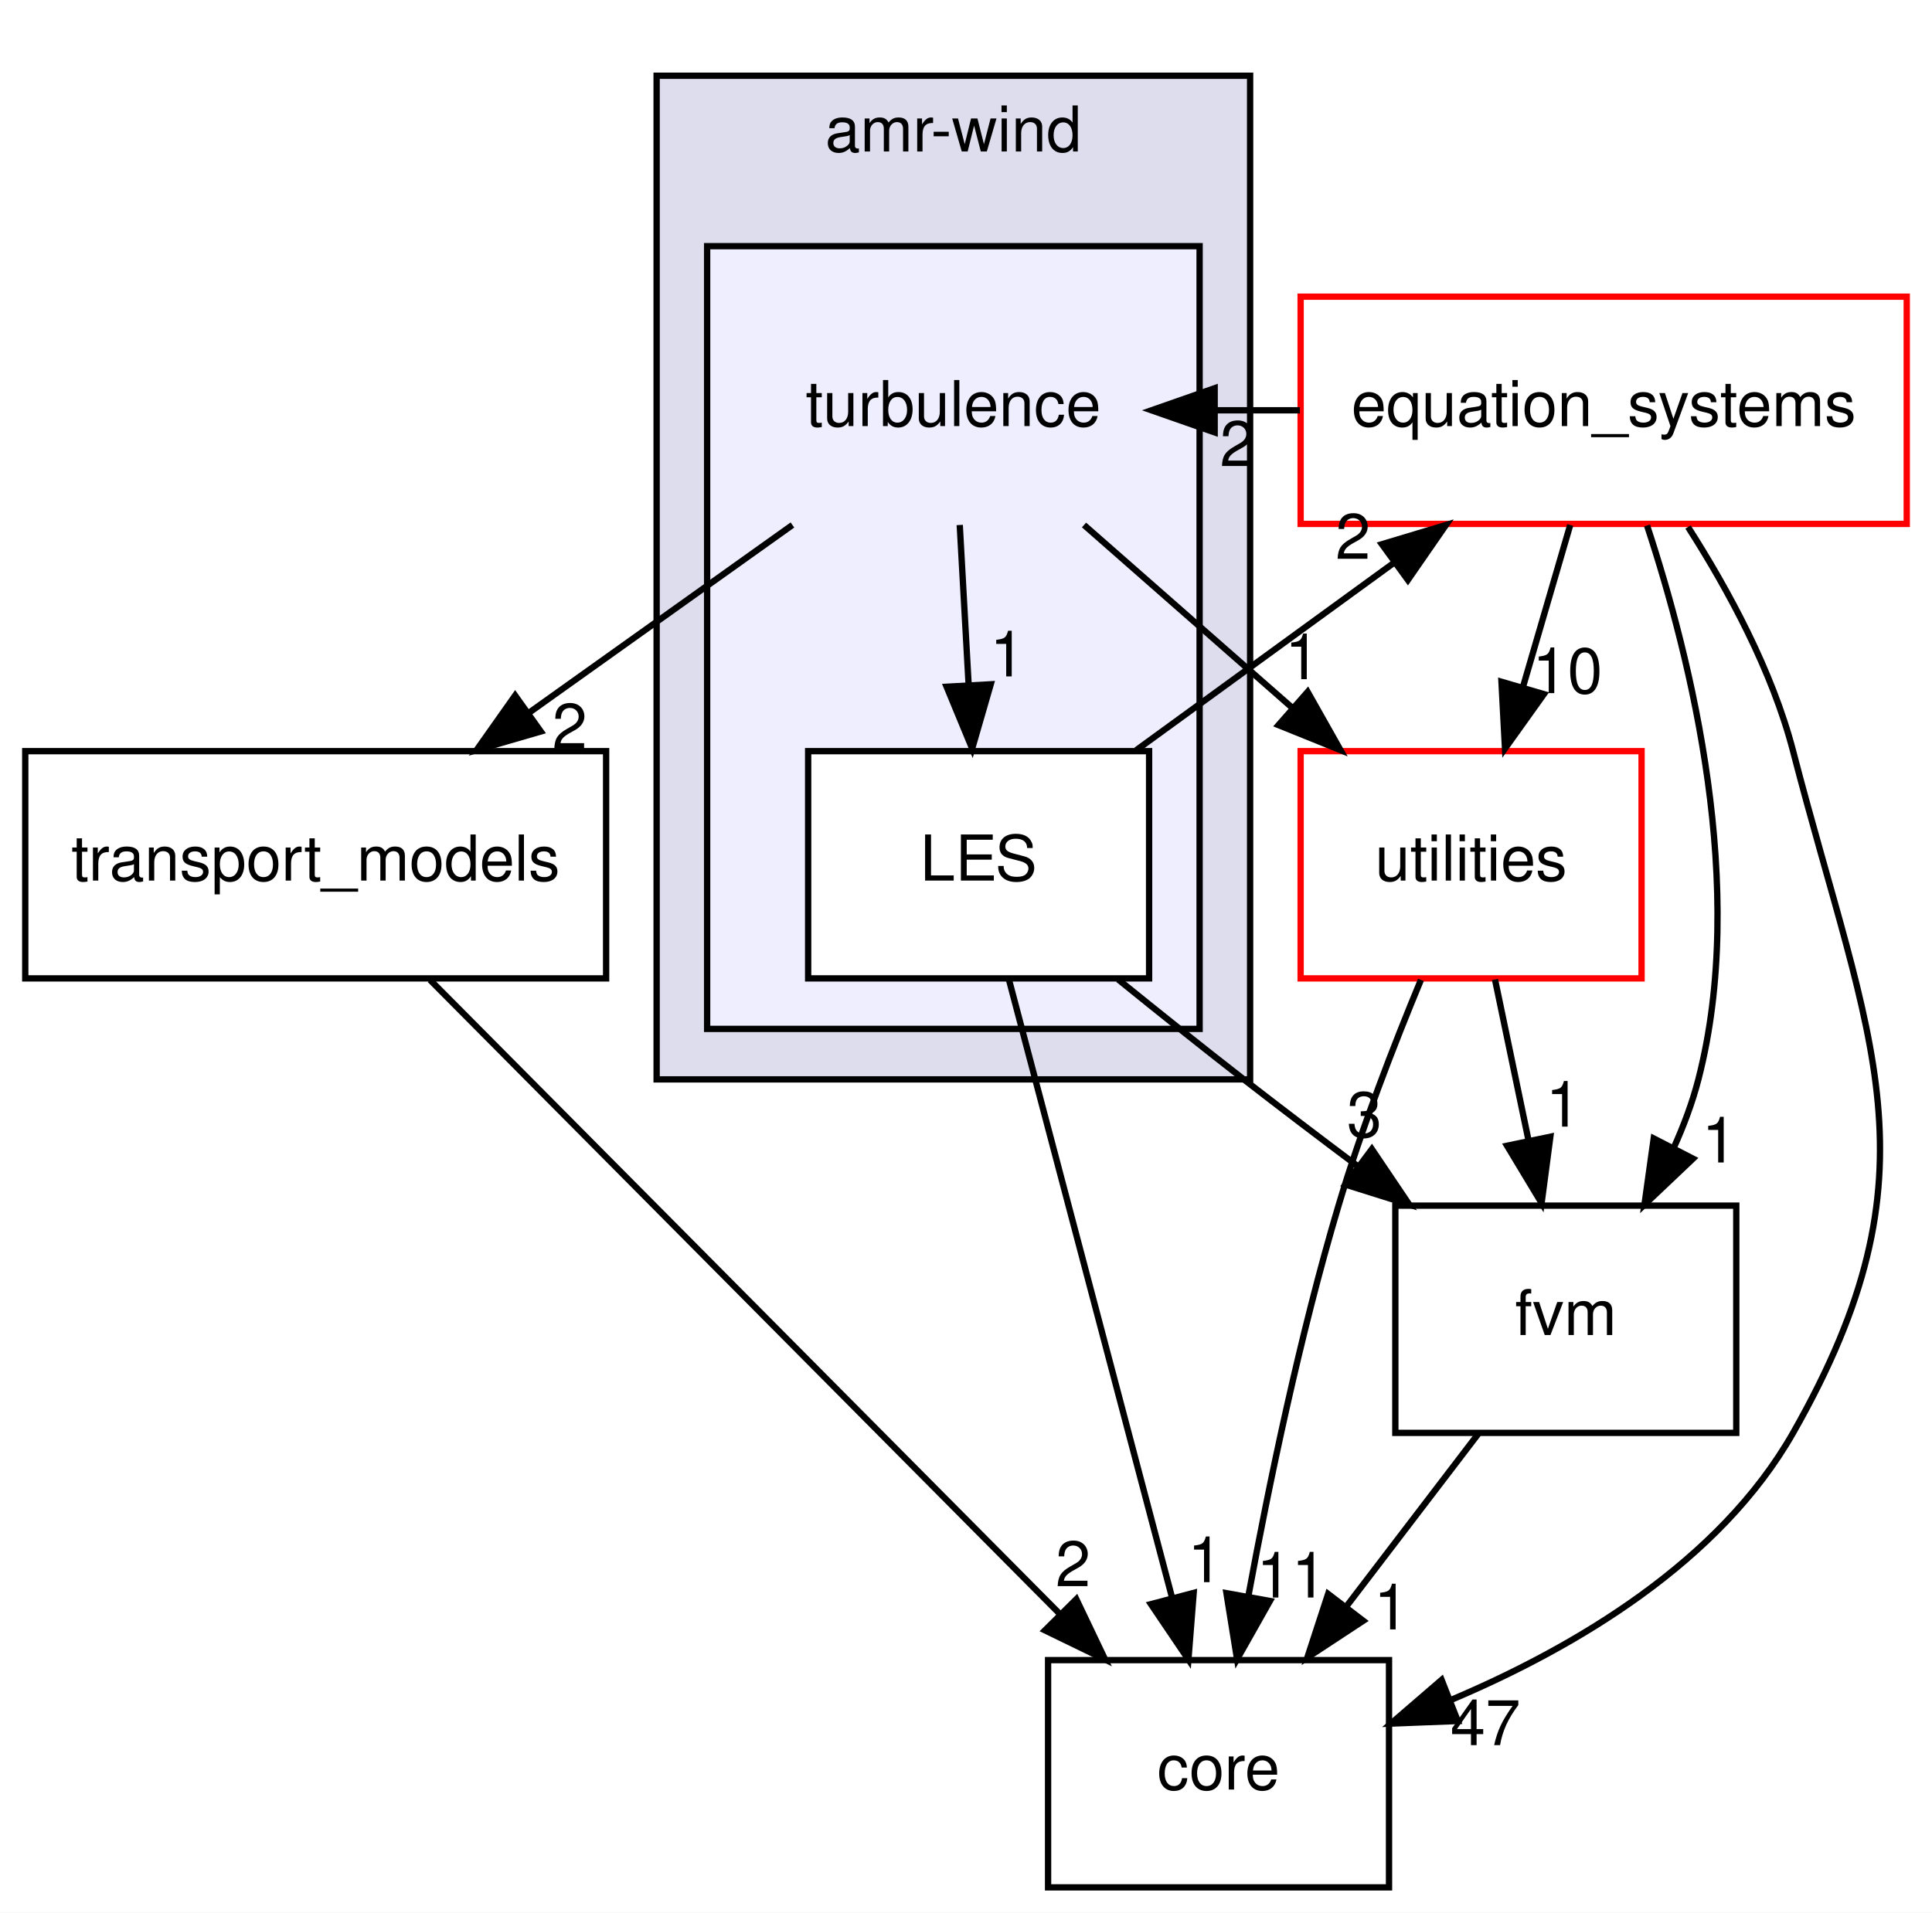
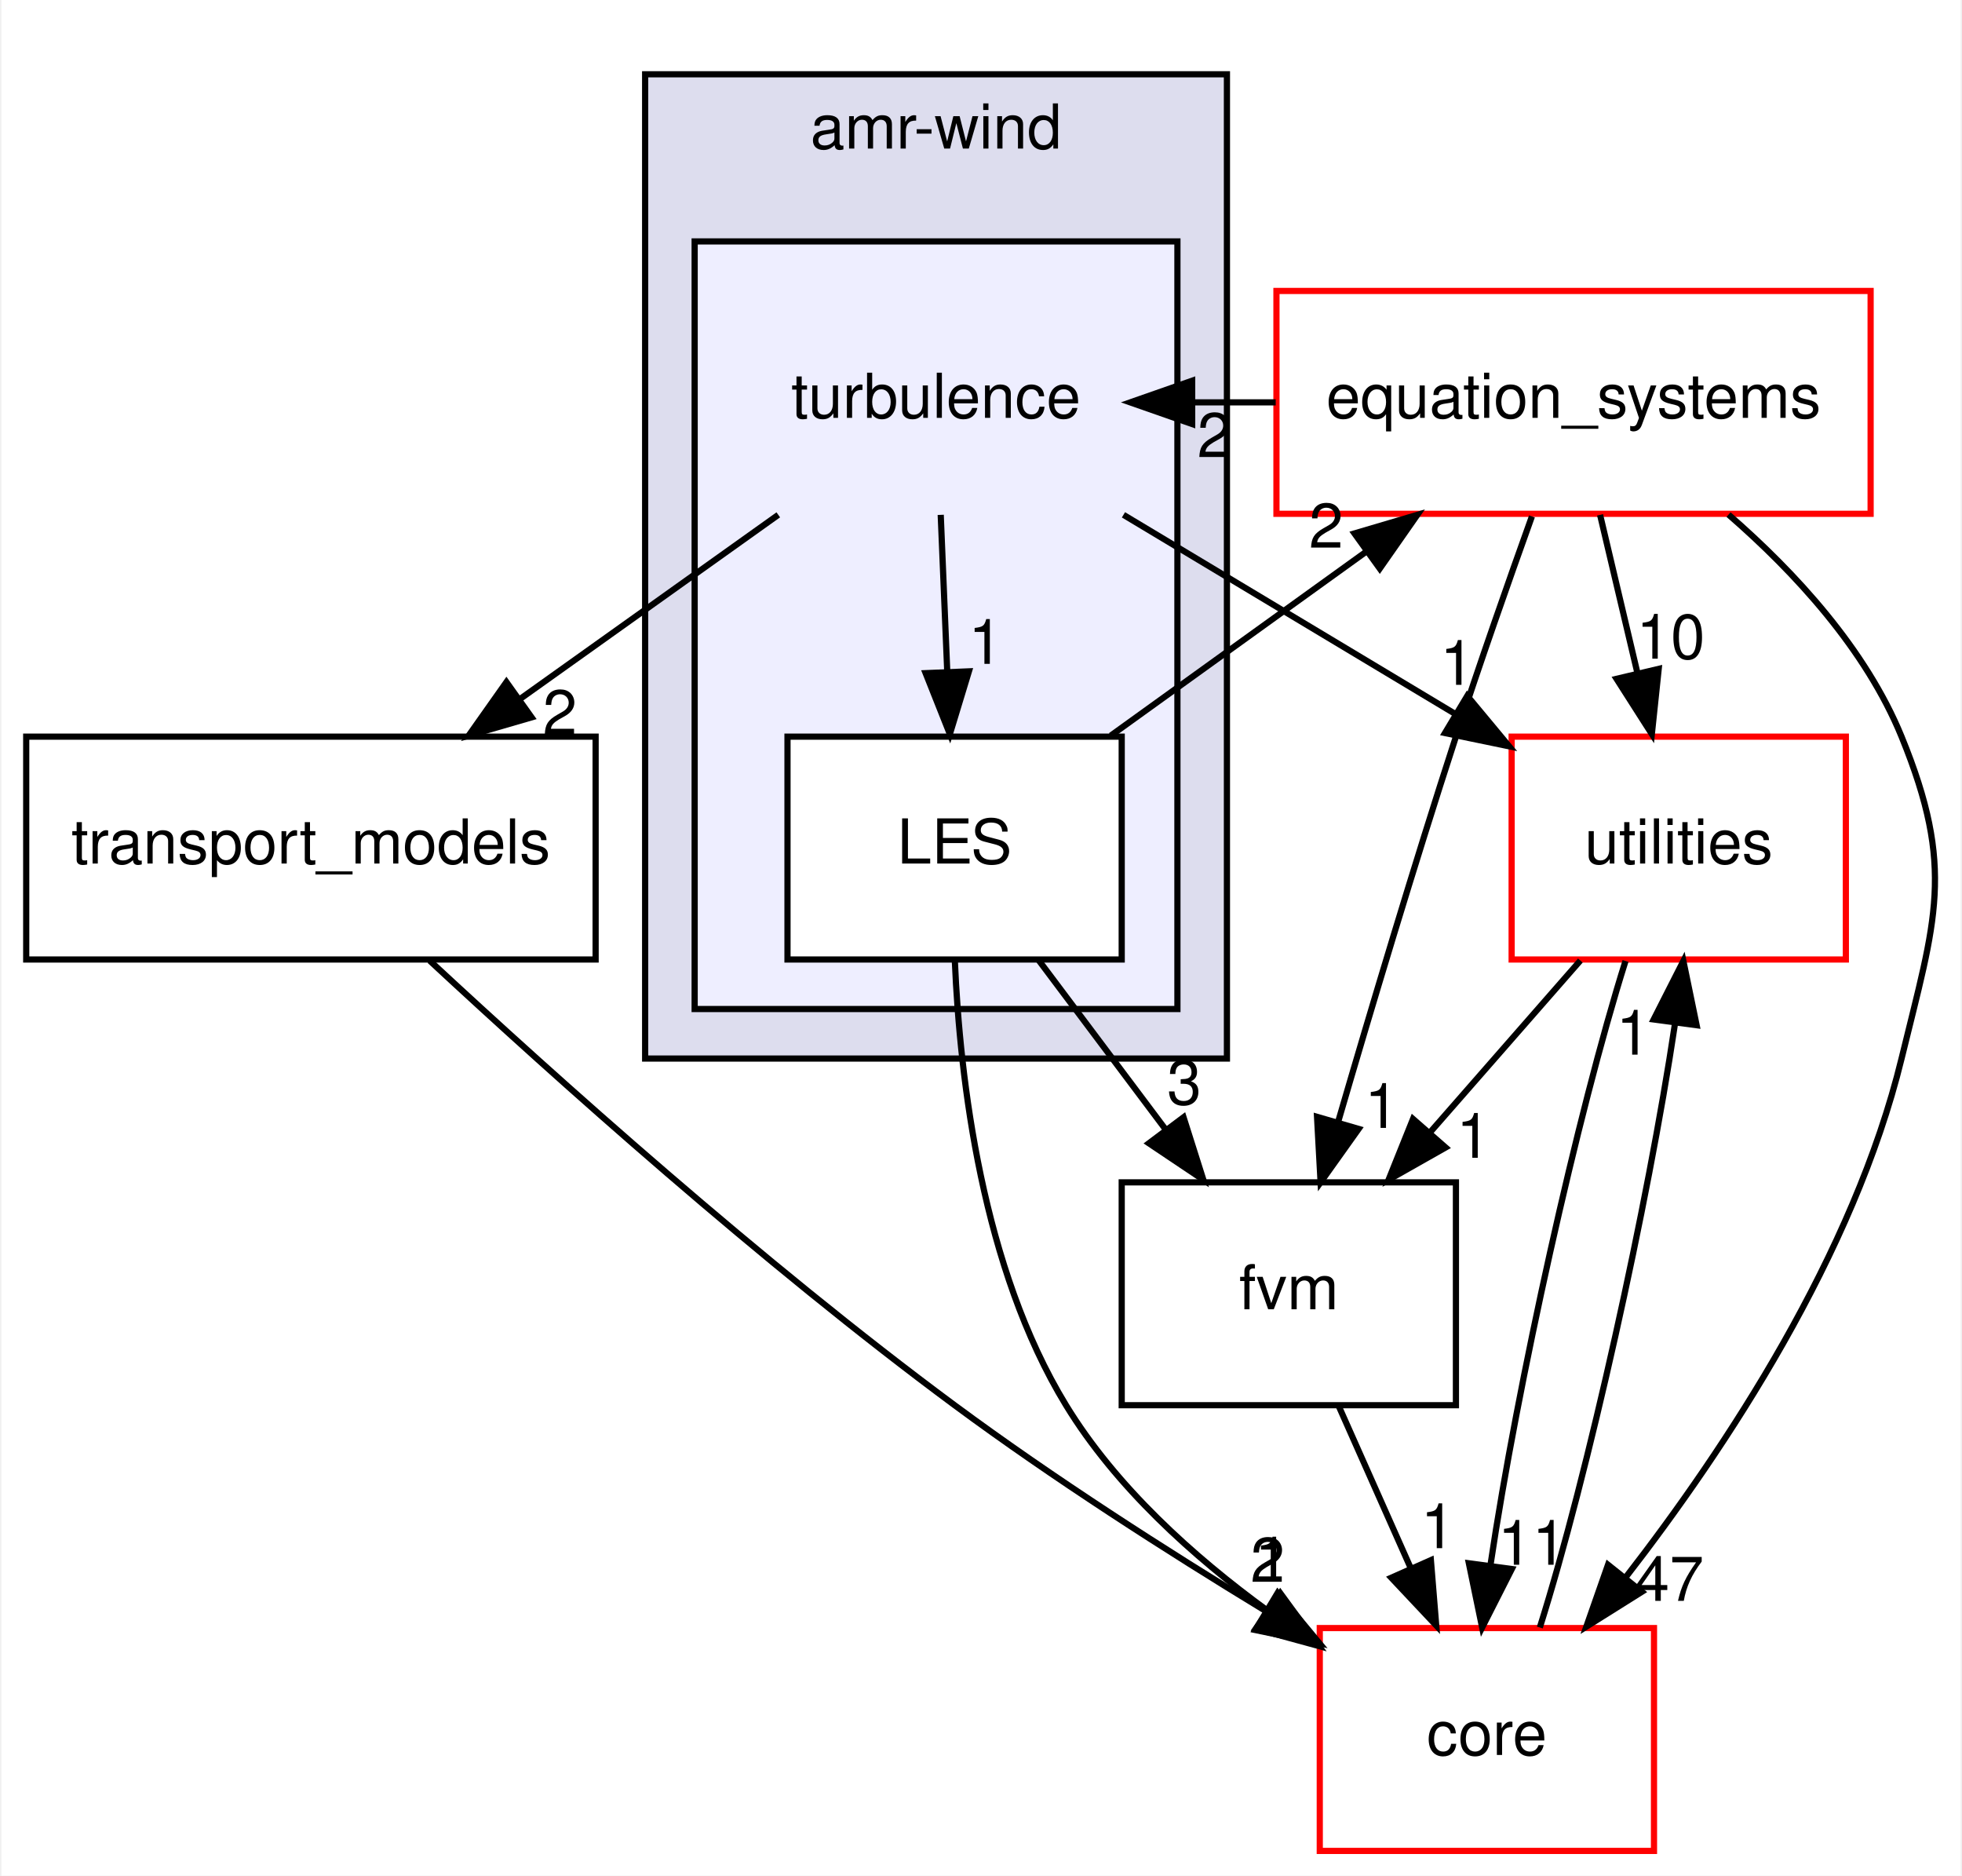
- <svg xmlns="http://www.w3.org/2000/svg" xmlns:xlink="http://www.w3.org/1999/xlink" width="306pt" height="303pt" viewBox="0.00 0.00 306.00 303.00">
+ <svg xmlns="http://www.w3.org/2000/svg" xmlns:xlink="http://www.w3.org/1999/xlink" width="317pt" height="303pt" viewBox="0.00 0.00 316.53 303.00">
  <g id="graph0" class="graph" transform="scale(1 1) rotate(0) translate(4 299)">
-     <polygon fill="#ffffff" stroke="transparent" points="-4,4 -4,-299 302,-299 302,4 -4,4" />
+     <polygon fill="#ffffff" stroke="transparent" points="-4,4 -4,-299 312.535,-299 312.535,4 -4,4" />
    <g id="clust1" class="cluster">
      <g id="a_clust1">
        <a xlink:href="dir_d85575251dd712327fe3cf057fa568b4.html" target="_top" xlink:title="amr-wind">
          <polygon fill="#ddddee" stroke="#000000" points="100,-128 100,-287 194,-287 194,-128 100,-128" />
          <text text-anchor="middle" x="147" y="-275" font-family="Helvetica,sans-Serif" font-size="10.00" fill="#000000">amr-wind</text>
        </a>
      </g>
    </g>
    <g id="clust2" class="cluster">
      <g id="a_clust2">
        <a xlink:href="dir_9ff815a534beac751fa88e427dbab695.html" target="_top">
          <polygon fill="#eeeeff" stroke="#000000" points="108,-136 108,-260 186,-260 186,-136 108,-136" />
        </a>
      </g>
    </g>
    <g id="node1" class="node">
      <text text-anchor="middle" x="147" y="-231.5" font-family="Helvetica,sans-Serif" font-size="10.00" fill="#000000">turbulence</text>
    </g>
    <g id="node2" class="node">
      <g id="a_node2">
        <a xlink:href="dir_d4759c65d88ac8462151b54b86eeee49.html" target="_top" xlink:title="LES">
-           <polygon fill="#ffffff" stroke="#000000" points="178,-180 124,-180 124,-144 178,-144 178,-180" />
-           <text text-anchor="middle" x="151" y="-159.5" font-family="Helvetica,sans-Serif" font-size="10.00" fill="#000000">LES</text>
+           <polygon fill="#ffffff" stroke="#000000" points="177,-180 123,-180 123,-144 177,-144 177,-180" />
+           <text text-anchor="middle" x="150" y="-159.5" font-family="Helvetica,sans-Serif" font-size="10.00" fill="#000000">LES</text>
        </a>
      </g>
    </g>
    <g id="edge2" class="edge">
-       <path fill="none" stroke="#000000" d="M148.009,-215.831C148.437,-208.131 148.946,-198.974 149.421,-190.417" />
-       <polygon fill="#000000" stroke="#000000" points="152.917,-190.592 149.977,-180.413 145.928,-190.204 152.917,-190.592" />
+       <path fill="none" stroke="#000000" d="M147.757,-215.831C148.078,-208.131 148.459,-198.974 148.816,-190.417" />
+       <polygon fill="#000000" stroke="#000000" points="152.313,-190.55 149.233,-180.413 145.319,-190.259 152.313,-190.55" />
      <g id="a_edge2-headlabel">
        <a xlink:href="dir_000021_000027.html" target="_top" xlink:title="1">
-           <text text-anchor="middle" x="155.553" y="-191.839" font-family="Helvetica,sans-Serif" font-size="10.00" fill="#000000">1</text>
+           <text text-anchor="middle" x="155.001" y="-191.76" font-family="Helvetica,sans-Serif" font-size="10.00" fill="#000000">1</text>
        </a>
      </g>
    </g>
    <g id="node3" class="node">
      <g id="a_node3">
        <a xlink:href="dir_e4cd57caa88bf1f4e1bf9521bc47c3c0.html" target="_top" xlink:title="utilities">
-           <polygon fill="#ffffff" stroke="#ff0000" points="256,-180 202,-180 202,-144 256,-144 256,-180" />
-           <text text-anchor="middle" x="229" y="-159.5" font-family="Helvetica,sans-Serif" font-size="10.00" fill="#000000">utilities</text>
+           <polygon fill="#ffffff" stroke="#ff0000" points="294,-180 240,-180 240,-144 294,-144 294,-180" />
+           <text text-anchor="middle" x="267" y="-159.5" font-family="Helvetica,sans-Serif" font-size="10.00" fill="#000000">utilities</text>
        </a>
      </g>
    </g>
    <g id="edge1" class="edge">
-       <path fill="none" stroke="#000000" d="M167.692,-215.831C177.695,-207.048 189.855,-196.371 200.7,-186.849" />
-       <polygon fill="#000000" stroke="#000000" points="203.109,-189.391 208.315,-180.163 198.491,-184.131 203.109,-189.391" />
+       <path fill="none" stroke="#000000" d="M177.281,-215.831C193.6,-206.04 213.842,-193.895 230.967,-183.62" />
+       <polygon fill="#000000" stroke="#000000" points="232.827,-186.585 239.601,-178.439 229.226,-180.583 232.827,-186.585" />
      <g id="a_edge1-headlabel">
        <a xlink:href="dir_000021_000005.html" target="_top" xlink:title="1">
-           <text text-anchor="middle" x="202.282" y="-191.396" font-family="Helvetica,sans-Serif" font-size="10.00" fill="#000000">1</text>
+           <text text-anchor="middle" x="231.205" y="-188.369" font-family="Helvetica,sans-Serif" font-size="10.00" fill="#000000">1</text>
        </a>
      </g>
    </g>
    <g id="node7" class="node">
      <g id="a_node7">
        <a xlink:href="dir_7b7e55eaa727ae9c717abfc097345a8f.html" target="_top" xlink:title="transport_models">
          <polygon fill="none" stroke="#000000" points="92,-180 0,-180 0,-144 92,-144 92,-180" />
          <text text-anchor="middle" x="46" y="-159.5" font-family="Helvetica,sans-Serif" font-size="10.00" fill="#000000">transport_models</text>
        </a>
      </g>
    </g>
    <g id="edge3" class="edge">
      <path fill="none" stroke="#000000" d="M121.513,-215.831C108.834,-206.793 93.34,-195.748 79.695,-186.02" />
      <polygon fill="#000000" stroke="#000000" points="81.653,-183.118 71.478,-180.163 77.59,-188.818 81.653,-183.118" />
      <g id="a_edge3-headlabel">
        <a xlink:href="dir_000021_000010.html" target="_top" xlink:title="2">
          <text text-anchor="middle" x="86.228" y="-180.392" font-family="Helvetica,sans-Serif" font-size="10.00" fill="#000000">2</text>
        </a>
      </g>
    </g>
    <g id="node4" class="node">
      <g id="a_node4">
        <a xlink:href="dir_7f7a014517bfe31ea45620a6a947e37b.html" target="_top" xlink:title="fvm">
-           <polygon fill="none" stroke="#000000" points="271,-108 217,-108 217,-72 271,-72 271,-108" />
-           <text text-anchor="middle" x="244" y="-87.5" font-family="Helvetica,sans-Serif" font-size="10.00" fill="#000000">fvm</text>
+           <polygon fill="none" stroke="#000000" points="231,-108 177,-108 177,-72 231,-72 231,-108" />
+           <text text-anchor="middle" x="204" y="-87.5" font-family="Helvetica,sans-Serif" font-size="10.00" fill="#000000">fvm</text>
        </a>
      </g>
    </g>
    <g id="edge6" class="edge">
-       <path fill="none" stroke="#000000" d="M173.1,-143.834C179.48,-138.665 186.48,-133.065 193,-128 198.815,-123.483 205.061,-118.74 211.12,-114.197" />
-       <polygon fill="#000000" stroke="#000000" points="213.284,-116.949 219.206,-108.164 209.098,-111.338 213.284,-116.949" />
+       <path fill="none" stroke="#000000" d="M163.626,-143.831C169.846,-135.539 177.332,-125.557 184.16,-116.453" />
+       <polygon fill="#000000" stroke="#000000" points="186.99,-118.513 190.19,-108.413 181.39,-114.313 186.99,-118.513" />
      <g id="a_edge6-headlabel">
        <a xlink:href="dir_000027_000011.html" target="_top" xlink:title="3">
-           <text text-anchor="middle" x="212.101" y="-118.874" font-family="Helvetica,sans-Serif" font-size="10.00" fill="#000000">3</text>
+           <text text-anchor="middle" x="187.105" y="-120.593" font-family="Helvetica,sans-Serif" font-size="10.00" fill="#000000">3</text>
        </a>
      </g>
    </g>
    <g id="node5" class="node">
      <g id="a_node5">
        <a xlink:href="dir_3d3615e9a999cab4f3407307569d6ced.html" target="_top" xlink:title="core">
-           <polygon fill="none" stroke="#000000" points="216,-36 162,-36 162,0 216,0 216,-36" />
-           <text text-anchor="middle" x="189" y="-15.5" font-family="Helvetica,sans-Serif" font-size="10.00" fill="#000000">core</text>
+           <polygon fill="#ffffff" stroke="#ff0000" points="263,-36 209,-36 209,0 263,0 263,-36" />
+           <text text-anchor="middle" x="236" y="-15.5" font-family="Helvetica,sans-Serif" font-size="10.00" fill="#000000">core</text>
        </a>
      </g>
    </g>
    <g id="edge7" class="edge">
-       <path fill="none" stroke="#000000" d="M155.813,-143.762C162.323,-119.093 173.995,-74.86 181.618,-45.973" />
-       <polygon fill="#000000" stroke="#000000" points="185.059,-46.652 184.226,-36.09 178.291,-44.866 185.059,-46.652" />
+       <path fill="none" stroke="#000000" d="M150.039,-143.772C150.863,-124.59 154.457,-94.163 168,-72 176.047,-58.831 188.533,-47.559 200.62,-38.772" />
+       <polygon fill="#000000" stroke="#000000" points="202.615,-41.648 208.865,-33.094 198.644,-35.883 202.615,-41.648" />
      <g id="a_edge7-headlabel">
        <a xlink:href="dir_000027_000009.html" target="_top" xlink:title="1">
-           <text text-anchor="middle" x="186.887" y="-48.352" font-family="Helvetica,sans-Serif" font-size="10.00" fill="#000000">1</text>
+           <text text-anchor="middle" x="201.265" y="-43.526" font-family="Helvetica,sans-Serif" font-size="10.00" fill="#000000">1</text>
        </a>
      </g>
    </g>
    <g id="node6" class="node">
      <g id="a_node6">
        <a xlink:href="dir_4bb30ed846ea1df1fc4d16874a455d91.html" target="_top" xlink:title="equation_systems">
          <polygon fill="#ffffff" stroke="#ff0000" points="298,-252 202,-252 202,-216 298,-216 298,-252" />
          <text text-anchor="middle" x="250" y="-231.5" font-family="Helvetica,sans-Serif" font-size="10.00" fill="#000000">equation_systems</text>
        </a>
      </g>
    </g>
    <g id="edge8" class="edge">
-       <path fill="none" stroke="#000000" d="M175.974,-180.163C188.284,-189.115 203.301,-200.037 216.585,-209.698" />
-       <polygon fill="#000000" stroke="#000000" points="214.872,-212.78 225.018,-215.831 218.989,-207.119 214.872,-212.78" />
+       <path fill="none" stroke="#000000" d="M175.226,-180.163C187.779,-189.201 203.119,-200.246 216.631,-209.974" />
+       <polygon fill="#000000" stroke="#000000" points="214.605,-212.829 224.766,-215.831 218.696,-207.148 214.605,-212.829" />
      <g id="a_edge8-headlabel">
        <a xlink:href="dir_000027_000002.html" target="_top" xlink:title="2">
-           <text text-anchor="middle" x="210.295" y="-210.462" font-family="Helvetica,sans-Serif" font-size="10.00" fill="#000000">2</text>
+           <text text-anchor="middle" x="210.029" y="-210.532" font-family="Helvetica,sans-Serif" font-size="10.00" fill="#000000">2</text>
        </a>
      </g>
    </g>
    <g id="edge4" class="edge">
-       <path fill="none" stroke="#000000" d="M232.785,-143.831C234.389,-136.131 236.297,-126.974 238.08,-118.417" />
-       <polygon fill="#000000" stroke="#000000" points="241.551,-118.917 240.164,-108.413 234.698,-117.489 241.551,-118.917" />
+       <path fill="none" stroke="#000000" d="M251.102,-143.831C243.772,-135.454 234.934,-125.353 226.903,-116.175" />
+       <polygon fill="#000000" stroke="#000000" points="229.331,-113.634 220.112,-108.413 224.063,-118.244 229.331,-113.634" />
      <g id="a_edge4-headlabel">
        <a xlink:href="dir_000005_000011.html" target="_top" xlink:title="1">
-           <text text-anchor="middle" x="243.597" y="-120.515" font-family="Helvetica,sans-Serif" font-size="10.00" fill="#000000">1</text>
+           <text text-anchor="middle" x="233.834" y="-111.97" font-family="Helvetica,sans-Serif" font-size="10.00" fill="#000000">1</text>
        </a>
      </g>
    </g>
    <g id="edge5" class="edge">
-       <path fill="none" stroke="#000000" d="M221.053,-143.764C216.762,-133.418 211.618,-120.147 208,-108 201.932,-87.625 197.037,-64.103 193.736,-46.217" />
-       <polygon fill="#000000" stroke="#000000" points="197.14,-45.373 191.935,-36.146 190.25,-46.606 197.14,-45.373" />
+       <path fill="none" stroke="#000000" d="M258.401,-143.762C250.653,-119.201 240.916,-75.247 236.607,-46.354" />
+       <polygon fill="#000000" stroke="#000000" points="240.029,-45.538 235.236,-36.09 233.09,-46.465 240.029,-45.538" />
      <g id="a_edge5-headlabel">
        <a xlink:href="dir_000005_000009.html" target="_top" xlink:title="11">
-           <text text-anchor="middle" x="200.568" y="-45.912" font-family="Helvetica,sans-Serif" font-size="10.00" fill="#000000">11</text>
+           <text text-anchor="middle" x="243.319" y="-46.226" font-family="Helvetica,sans-Serif" font-size="10.00" fill="#000000">11</text>
        </a>
      </g>
    </g>
    <g id="edge9" class="edge">
-       <path fill="none" stroke="#000000" d="M230.121,-71.831C223.786,-63.539 216.162,-53.557 209.207,-44.453" />
-       <polygon fill="#000000" stroke="#000000" points="211.917,-42.235 203.066,-36.413 206.355,-46.485 211.917,-42.235" />
+       <path fill="none" stroke="#000000" d="M212.075,-71.831C215.61,-63.877 219.836,-54.369 223.746,-45.572" />
+       <polygon fill="#000000" stroke="#000000" points="226.953,-46.973 227.816,-36.413 220.556,-44.13 226.953,-46.973" />
      <g id="a_edge9-headlabel">
        <a xlink:href="dir_000011_000009.html" target="_top" xlink:title="1">
-           <text text-anchor="middle" x="216.356" y="-40.868" font-family="Helvetica,sans-Serif" font-size="10.00" fill="#000000">1</text>
+           <text text-anchor="middle" x="228.088" y="-48.911" font-family="Helvetica,sans-Serif" font-size="10.00" fill="#000000">1</text>
+         </a>
+       </g>
+     </g>
+     <g id="edge14" class="edge">
+       <path fill="none" stroke="#000000" d="M244.553,-36.09C252.292,-60.573 262.036,-104.517 266.367,-133.471" />
+       <polygon fill="#000000" stroke="#000000" points="262.949,-134.316 267.747,-143.762 269.887,-133.386 262.949,-134.316" />
+       <g id="a_edge14-headlabel">
+         <a xlink:href="dir_000009_000005.html" target="_top" xlink:title="1">
+           <text text-anchor="middle" x="259.658" y="-128.631" font-family="Helvetica,sans-Serif" font-size="10.00" fill="#000000">1</text>
        </a>
      </g>
    </g>
    <g id="edge10" class="edge">
      <path fill="none" stroke="#000000" d="M201.882,-234C197.476,-234 193.07,-234 188.664,-234" />
      <polygon fill="#000000" stroke="#000000" points="188.383,-230.5 178.383,-234 188.383,-237.5 188.383,-230.5" />
      <g id="a_edge10-headlabel">
        <a xlink:href="dir_000002_000021.html" target="_top" xlink:title="2">
          <text text-anchor="middle" x="191.977" y="-225.161" font-family="Helvetica,sans-Serif" font-size="10.00" fill="#000000">2</text>
        </a>
      </g>
    </g>
    <g id="edge11" class="edge">
-       <path fill="none" stroke="#000000" d="M244.701,-215.831C242.43,-208.046 239.725,-198.773 237.206,-190.135" />
-       <polygon fill="#000000" stroke="#000000" points="240.531,-189.033 234.37,-180.413 233.811,-190.993 240.531,-189.033" />
+       <path fill="none" stroke="#000000" d="M254.29,-215.831C256.108,-208.131 258.27,-198.974 260.291,-190.417" />
+       <polygon fill="#000000" stroke="#000000" points="263.761,-190.95 262.652,-180.413 256.948,-189.341 263.761,-190.95" />
      <g id="a_edge11-headlabel">
        <a xlink:href="dir_000002_000005.html" target="_top" xlink:title="10">
-           <text text-anchor="middle" x="244.263" y="-189.189" font-family="Helvetica,sans-Serif" font-size="10.00" fill="#000000">10</text>
+           <text text-anchor="middle" x="265.698" y="-192.601" font-family="Helvetica,sans-Serif" font-size="10.00" fill="#000000">10</text>
        </a>
      </g>
    </g>
    <g id="edge12" class="edge">
-       <path fill="none" stroke="#000000" d="M256.863,-215.753C263.902,-194.437 272.799,-158.235 265,-128 264.06,-124.355 262.688,-120.686 261.087,-117.142" />
-       <polygon fill="#000000" stroke="#000000" points="264.148,-115.44 256.459,-108.15 257.924,-118.643 264.148,-115.44" />
+       <path fill="none" stroke="#000000" d="M243.278,-215.578C239.542,-205.174 234.878,-191.907 231,-180 224.243,-159.254 217.176,-135.619 211.968,-117.777" />
+       <polygon fill="#000000" stroke="#000000" points="215.281,-116.635 209.133,-108.007 208.558,-118.586 215.281,-116.635" />
      <g id="a_edge12-headlabel">
        <a xlink:href="dir_000002_000011.html" target="_top" xlink:title="1">
-           <text text-anchor="middle" x="268.317" y="-114.837" font-family="Helvetica,sans-Serif" font-size="10.00" fill="#000000">1</text>
+           <text text-anchor="middle" x="219.01" y="-116.796" font-family="Helvetica,sans-Serif" font-size="10.00" fill="#000000">1</text>
        </a>
      </g>
    </g>
    <g id="edge13" class="edge">
-       <path fill="none" stroke="#000000" d="M263.356,-215.514C269.751,-205.524 276.718,-192.666 280,-180 292.04,-133.535 303.751,-113.712 280,-72 268.36,-51.558 245.598,-38.056 225.752,-29.665" />
-       <polygon fill="#000000" stroke="#000000" points="226.892,-26.353 216.305,-25.949 224.329,-32.867 226.892,-26.353" />
+       <path fill="none" stroke="#000000" d="M275.043,-215.869C285.812,-206.515 297.235,-194.105 303,-180 311.744,-158.607 308.469,-150.455 303,-128 295.292,-96.353 274.664,-65.107 258.314,-44.051" />
+       <polygon fill="#000000" stroke="#000000" points="261.043,-41.86 252.069,-36.228 255.572,-46.227 261.043,-41.86" />
      <g id="a_edge13-headlabel">
        <a xlink:href="dir_000002_000009.html" target="_top" xlink:title="47">
-           <text text-anchor="middle" x="231.276" y="-22.526" font-family="Helvetica,sans-Serif" font-size="10.00" fill="#000000">47</text>
-         </a>
-       </g>
-     </g>
-     <g id="edge14" class="edge">
-       <path fill="none" stroke="#000000" d="M64.111,-143.762C89.361,-118.335 135.251,-72.125 163.819,-43.357" />
-       <polygon fill="#000000" stroke="#000000" points="166.473,-45.652 171.036,-36.09 161.506,-40.719 166.473,-45.652" />
-       <g id="a_edge14-headlabel">
+           <text text-anchor="middle" x="265.505" y="-40.398" font-family="Helvetica,sans-Serif" font-size="10.00" fill="#000000">47</text>
+         </a>
+       </g>
+     </g>
+     <g id="edge15" class="edge">
+       <path fill="none" stroke="#000000" d="M65.191,-143.814C85.517,-124.937 118.905,-95.008 150,-72 165.875,-60.254 184.323,-48.448 200.053,-38.884" />
+       <polygon fill="#000000" stroke="#000000" points="202.193,-41.681 208.96,-33.529 198.586,-35.682 202.193,-41.681" />
+       <g id="a_edge15-headlabel">
        <a xlink:href="dir_000010_000009.html" target="_top" xlink:title="2">
-           <text text-anchor="middle" x="165.955" y="-47.703" font-family="Helvetica,sans-Serif" font-size="10.00" fill="#000000">2</text>
+           <text text-anchor="middle" x="200.575" y="-43.467" font-family="Helvetica,sans-Serif" font-size="10.00" fill="#000000">2</text>
        </a>
      </g>
    </g>
  </g>
</svg>
